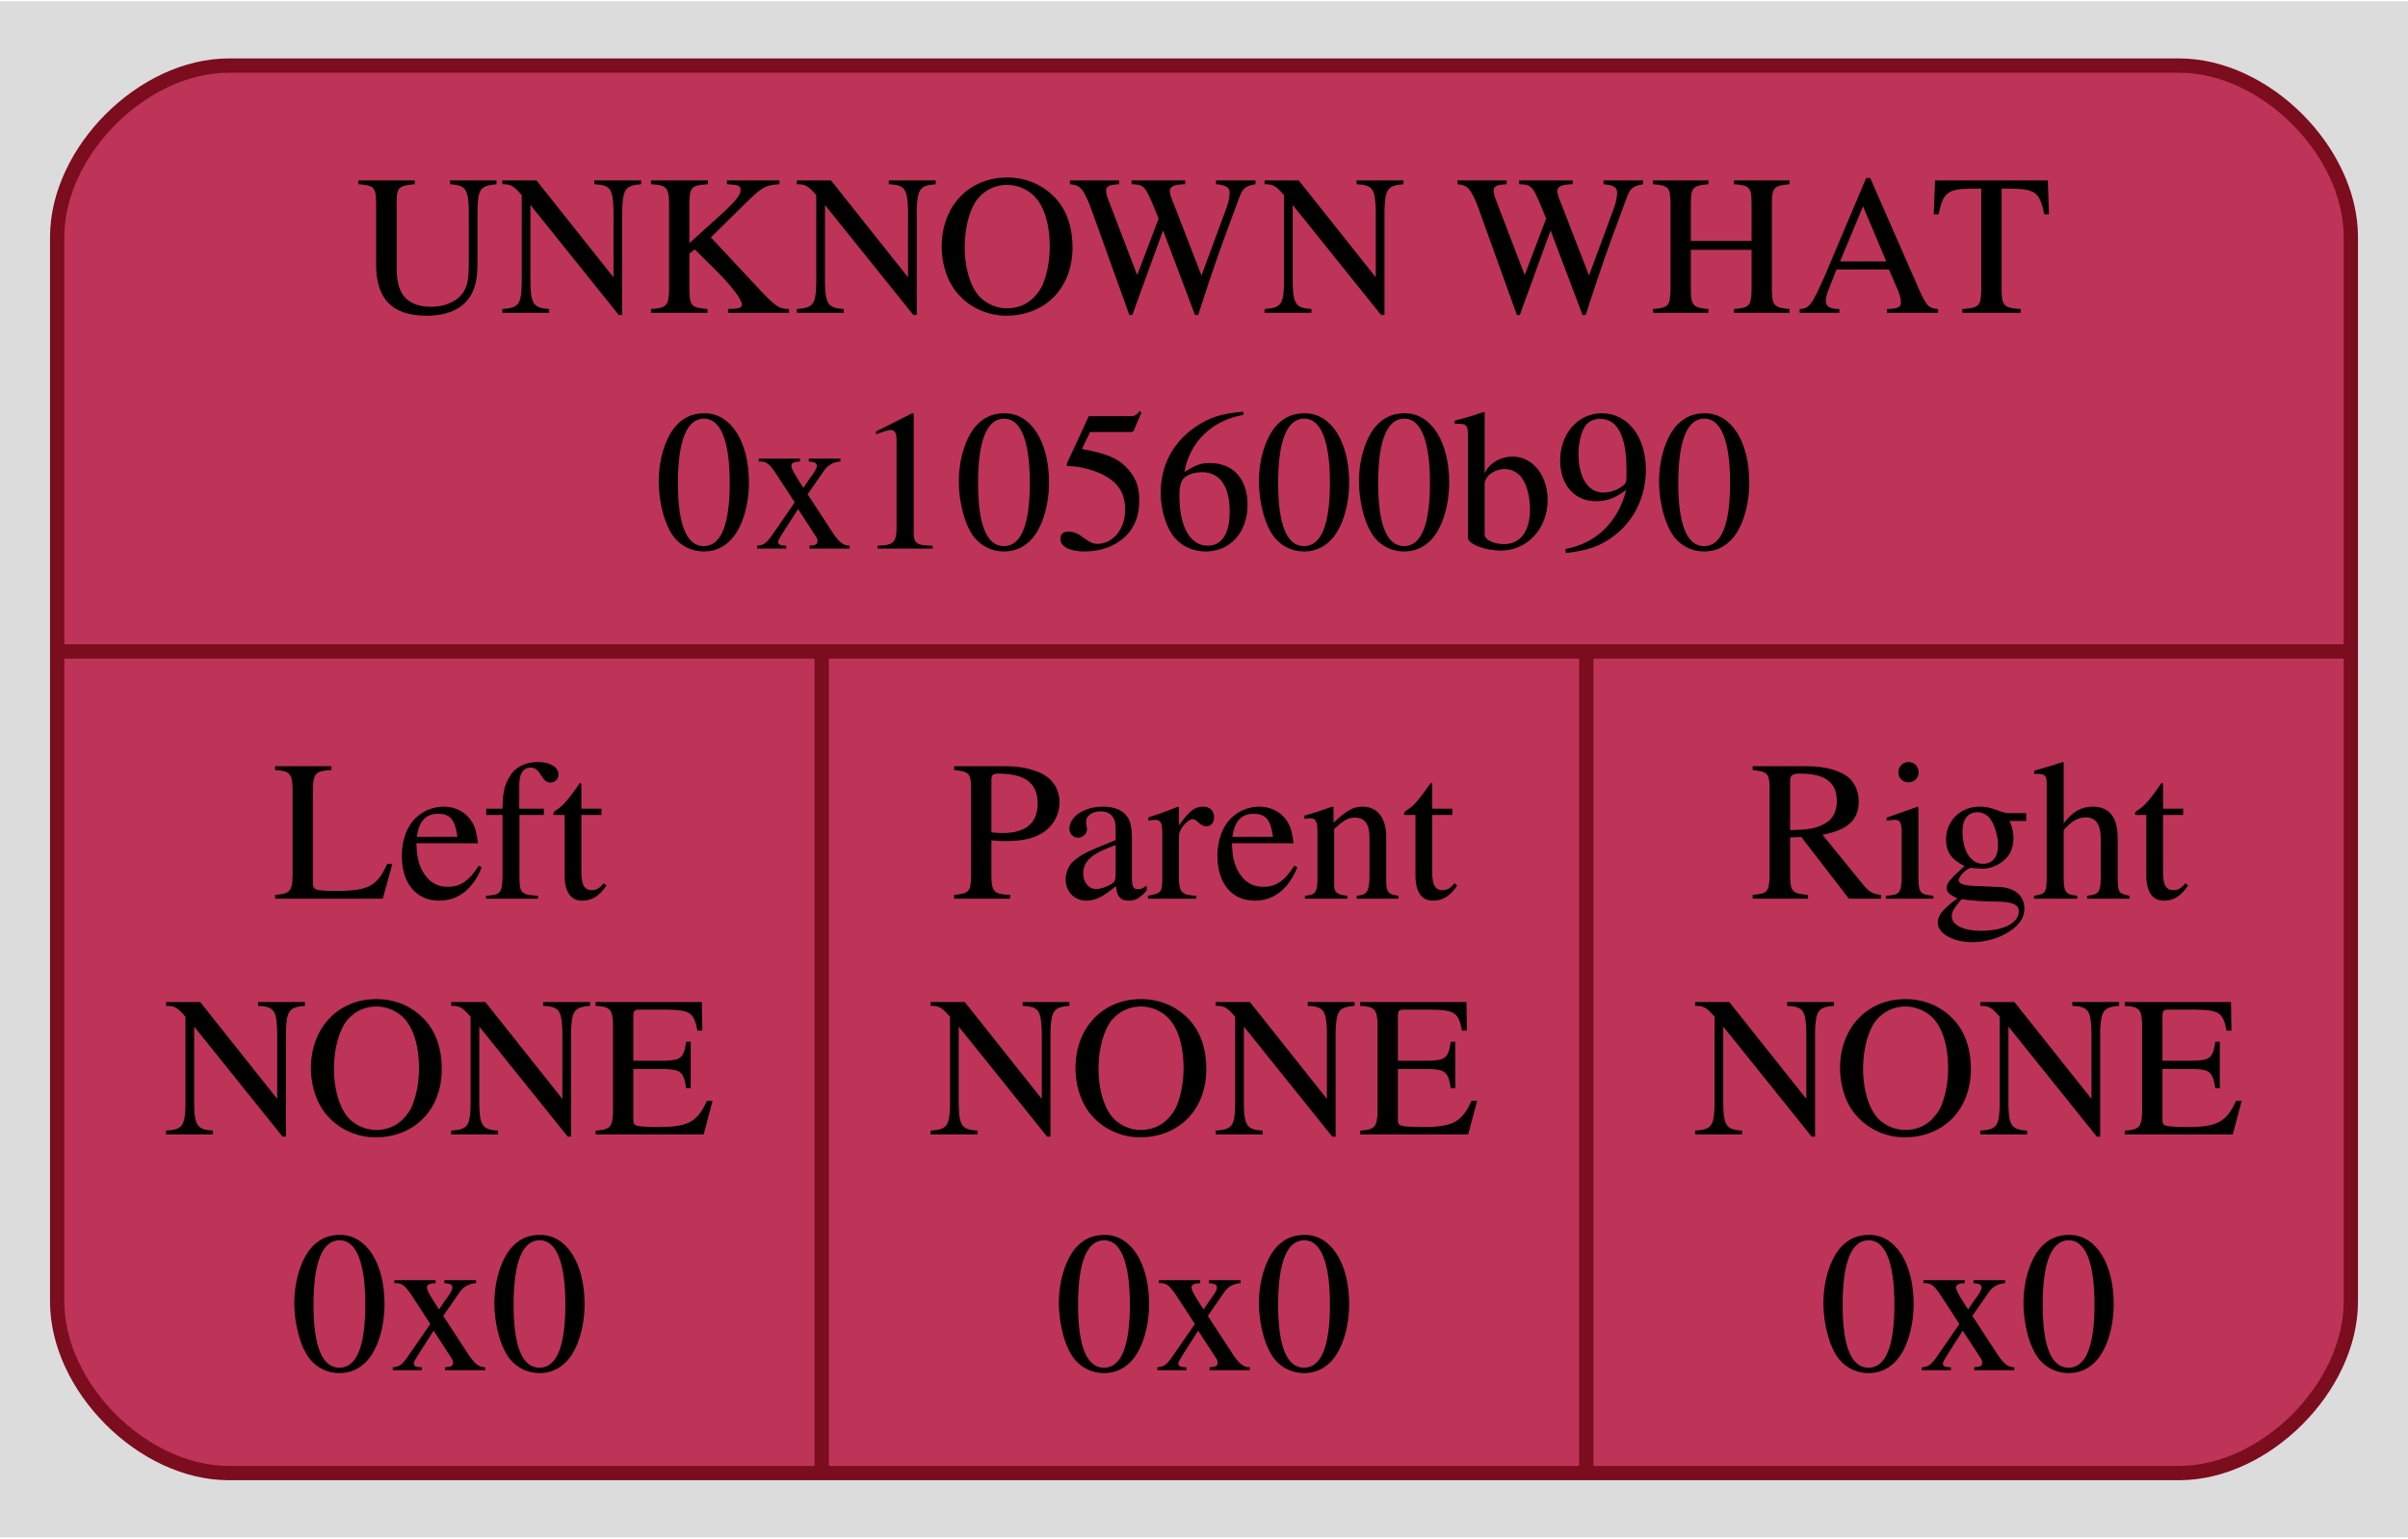
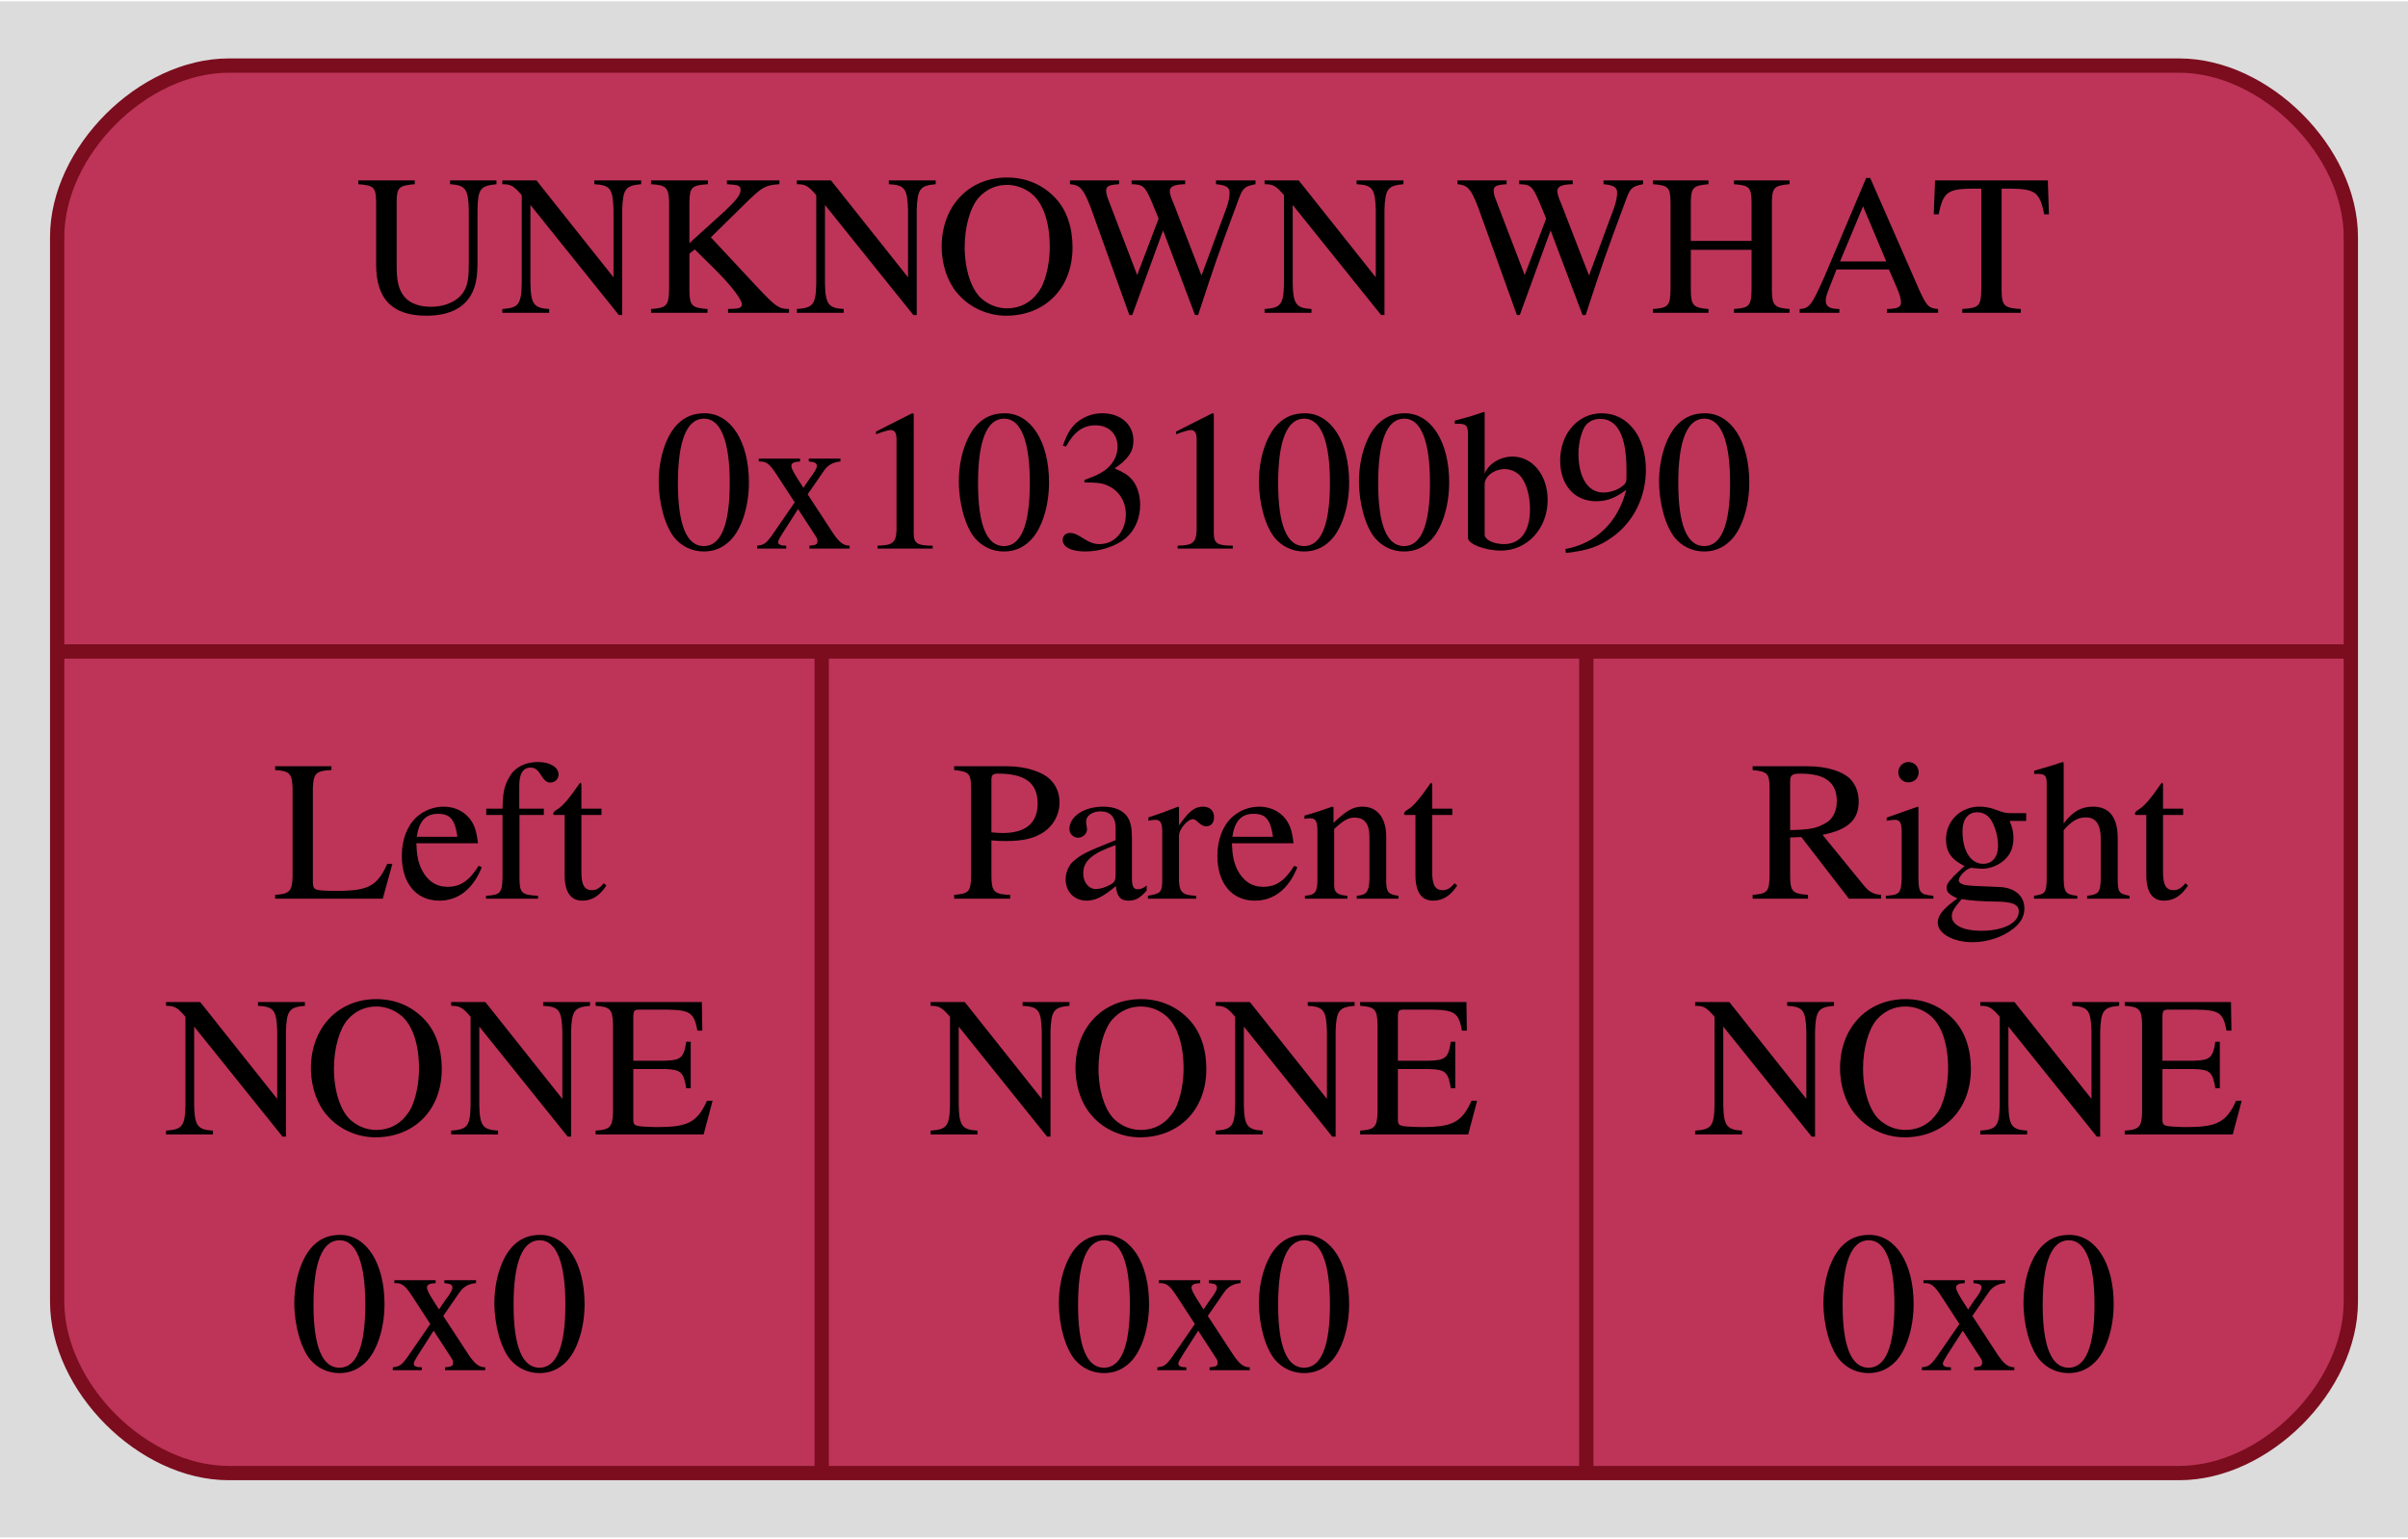
<svg xmlns="http://www.w3.org/2000/svg" width="169pt" height="108pt" viewBox="0.00 0.00 168.50 107.50">
  <g id="graph0" class="graph" transform="scale(1 1) rotate(0) translate(4 103.5)">
    <polygon fill="#dcdcdc" stroke="none" points="-4,4 -4,-103.5 164.5,-103.5 164.5,4 -4,4" />
    <g id="node1" class="node">
      <path fill="#bd3458" stroke="#7b0d1e" d="M12,-0.5C12,-0.5 148.5,-0.5 148.5,-0.5 154.5,-0.5 160.5,-6.5 160.5,-12.5 160.5,-12.5 160.5,-87 160.5,-87 160.5,-93 154.5,-99 148.5,-99 148.5,-99 12,-99 12,-99 6,-99 0,-93 0,-87 0,-87 0,-12.5 0,-12.5 0,-6.5 6,-0.5 12,-0.5" />
      <text text-anchor="middle" x="80.25" y="-81.7" font-family="Times,serif" font-size="14.00" fill="#000000">UNKNOWN WHAT</text>
-       <text text-anchor="middle" x="80.25" y="-65.2" font-family="Times,serif" font-size="14.00" fill="#000000">0x105600b90</text>
+       <text text-anchor="middle" x="80.25" y="-65.2" font-family="Times,serif" font-size="14.00" fill="#000000">0x103100b90</text>
      <polyline fill="none" stroke="#7b0d1e" points="0,-58 160.5,-58" />
      <text text-anchor="middle" x="26.75" y="-40.7" font-family="Times,serif" font-size="14.00" fill="#000000">Left</text>
      <text text-anchor="middle" x="26.75" y="-24.2" font-family="Times,serif" font-size="14.00" fill="#000000">NONE</text>
      <text text-anchor="middle" x="26.75" y="-7.7" font-family="Times,serif" font-size="14.00" fill="#000000">0x0</text>
      <polyline fill="none" stroke="#7b0d1e" points="53.5,-0.5 53.5,-58" />
      <text text-anchor="middle" x="80.25" y="-40.7" font-family="Times,serif" font-size="14.00" fill="#000000">Parent</text>
      <text text-anchor="middle" x="80.25" y="-24.2" font-family="Times,serif" font-size="14.00" fill="#000000">NONE</text>
      <text text-anchor="middle" x="80.25" y="-7.7" font-family="Times,serif" font-size="14.00" fill="#000000">0x0</text>
      <polyline fill="none" stroke="#7b0d1e" points="107,-0.5 107,-58" />
      <text text-anchor="middle" x="133.75" y="-40.7" font-family="Times,serif" font-size="14.00" fill="#000000">Right</text>
      <text text-anchor="middle" x="133.75" y="-24.2" font-family="Times,serif" font-size="14.00" fill="#000000">NONE</text>
      <text text-anchor="middle" x="133.75" y="-7.7" font-family="Times,serif" font-size="14.00" fill="#000000">0x0</text>
    </g>
  </g>
</svg>
